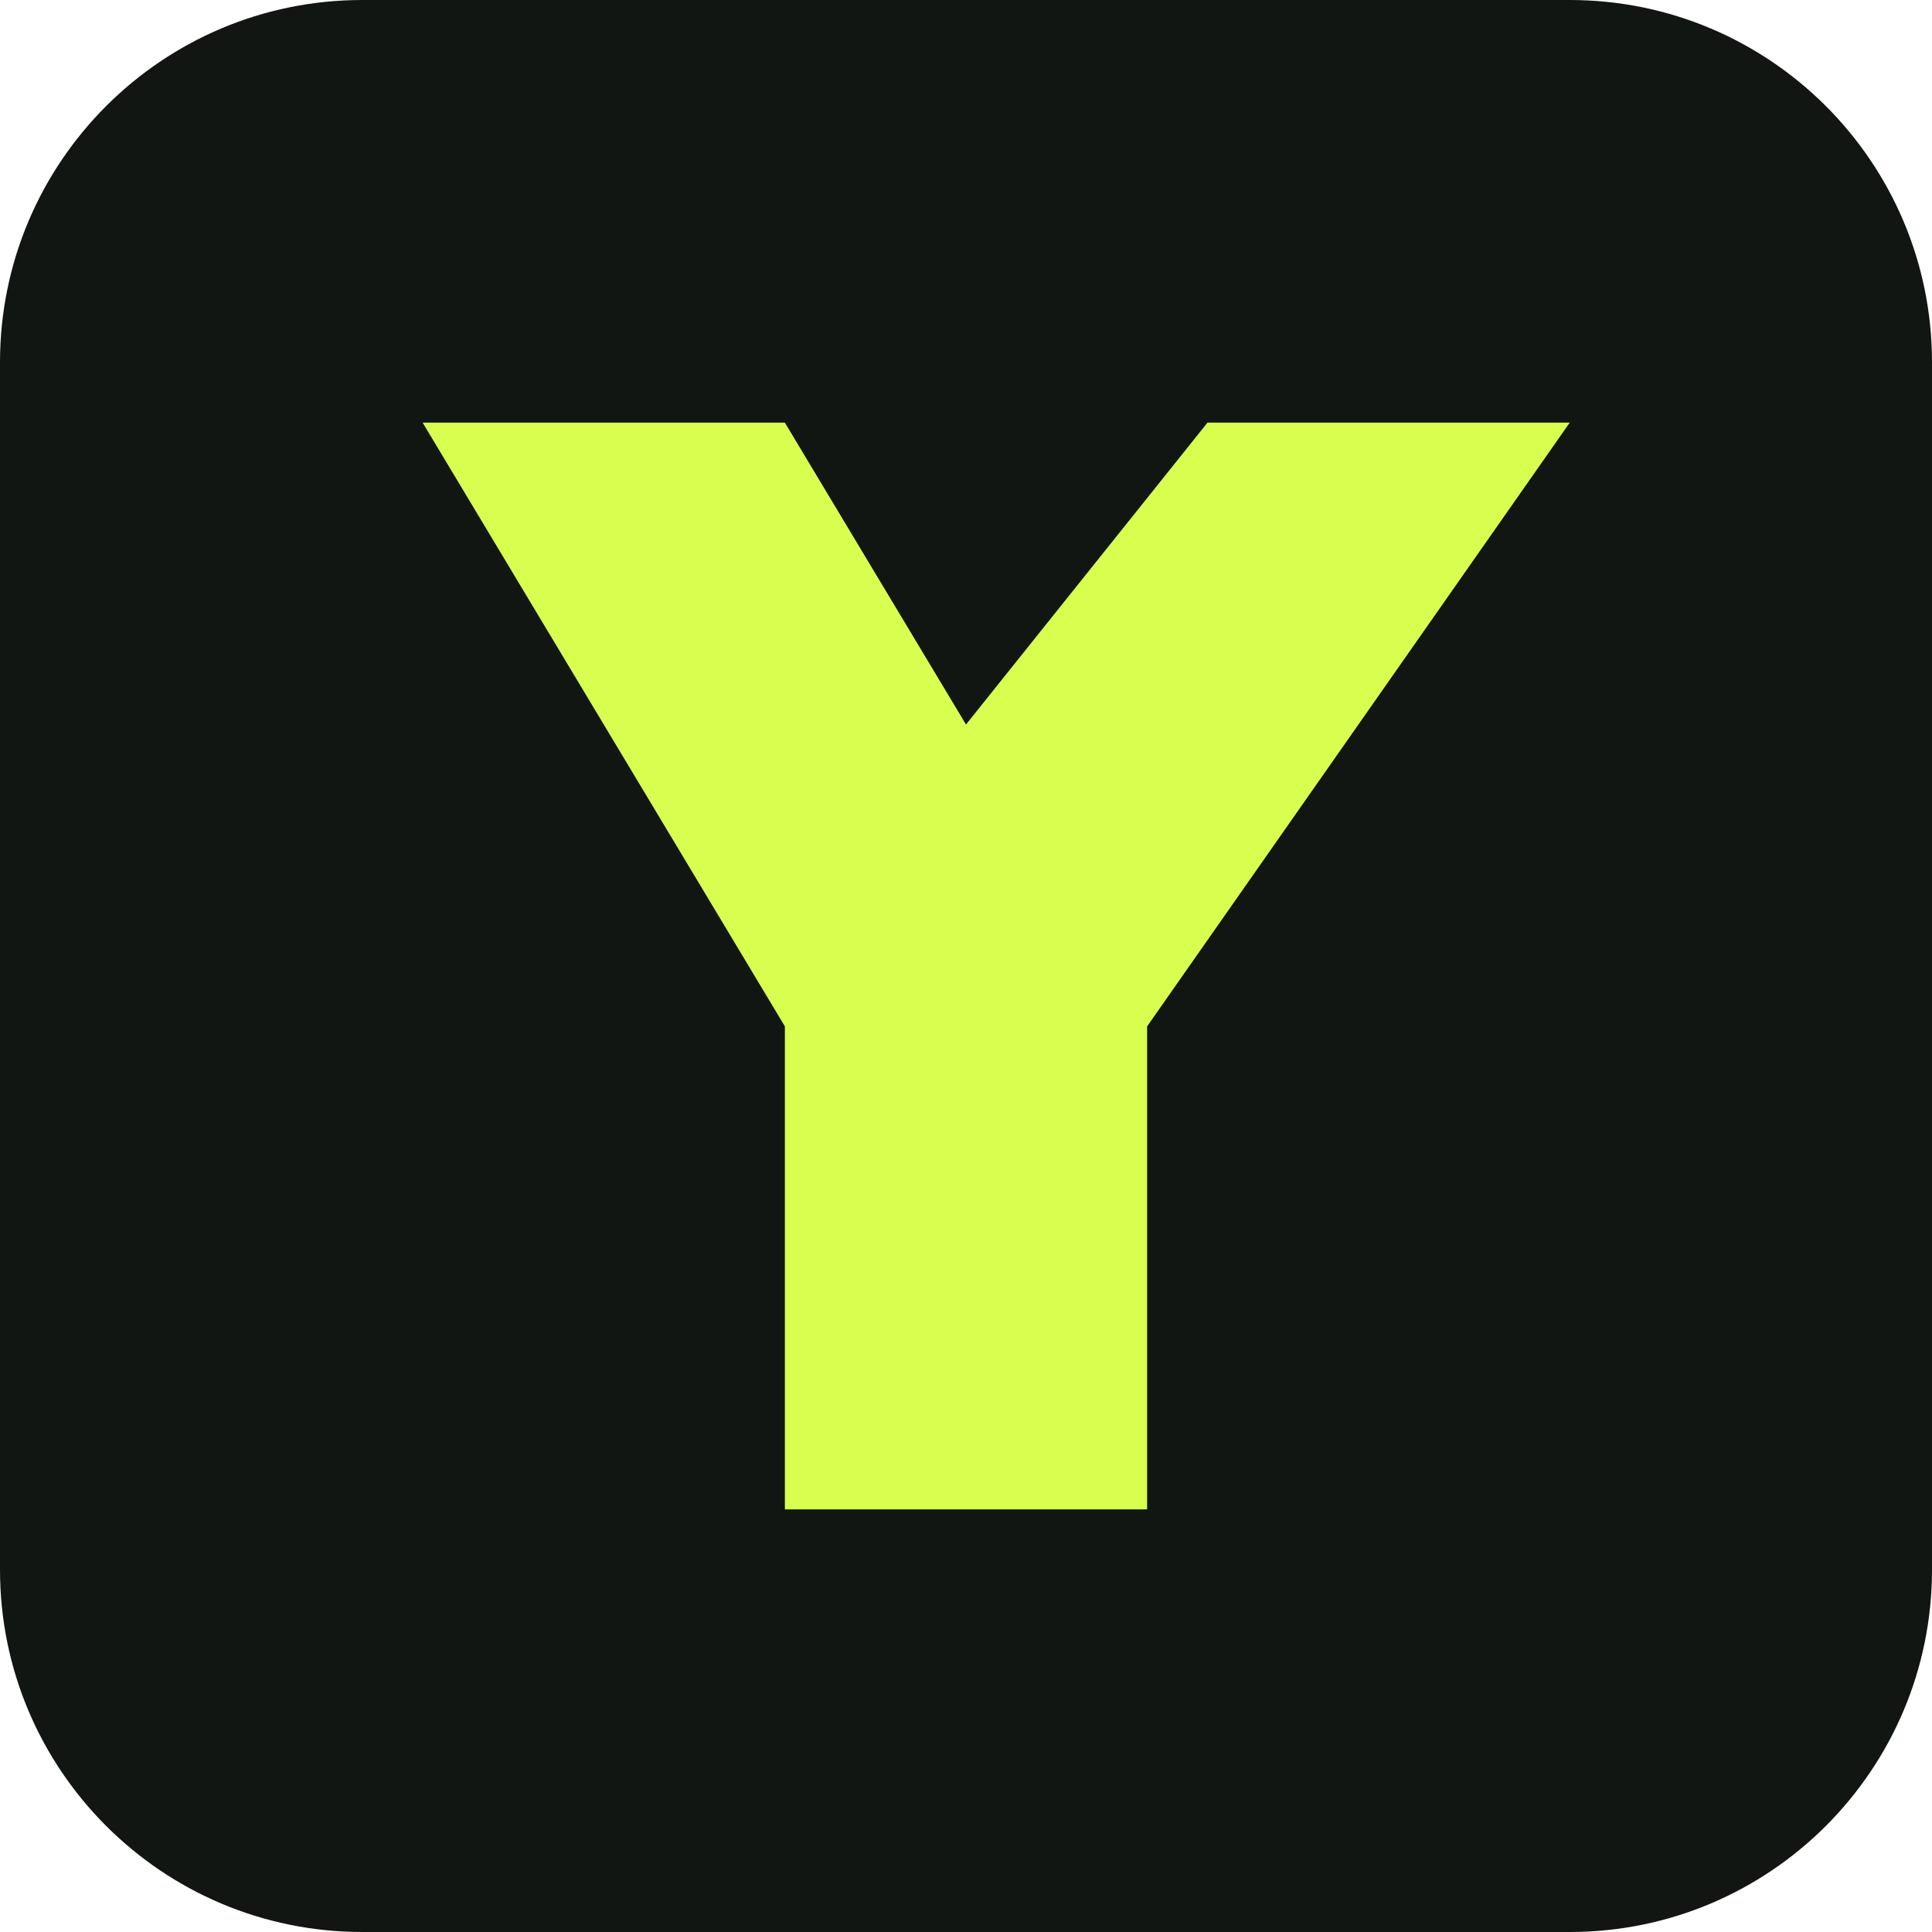
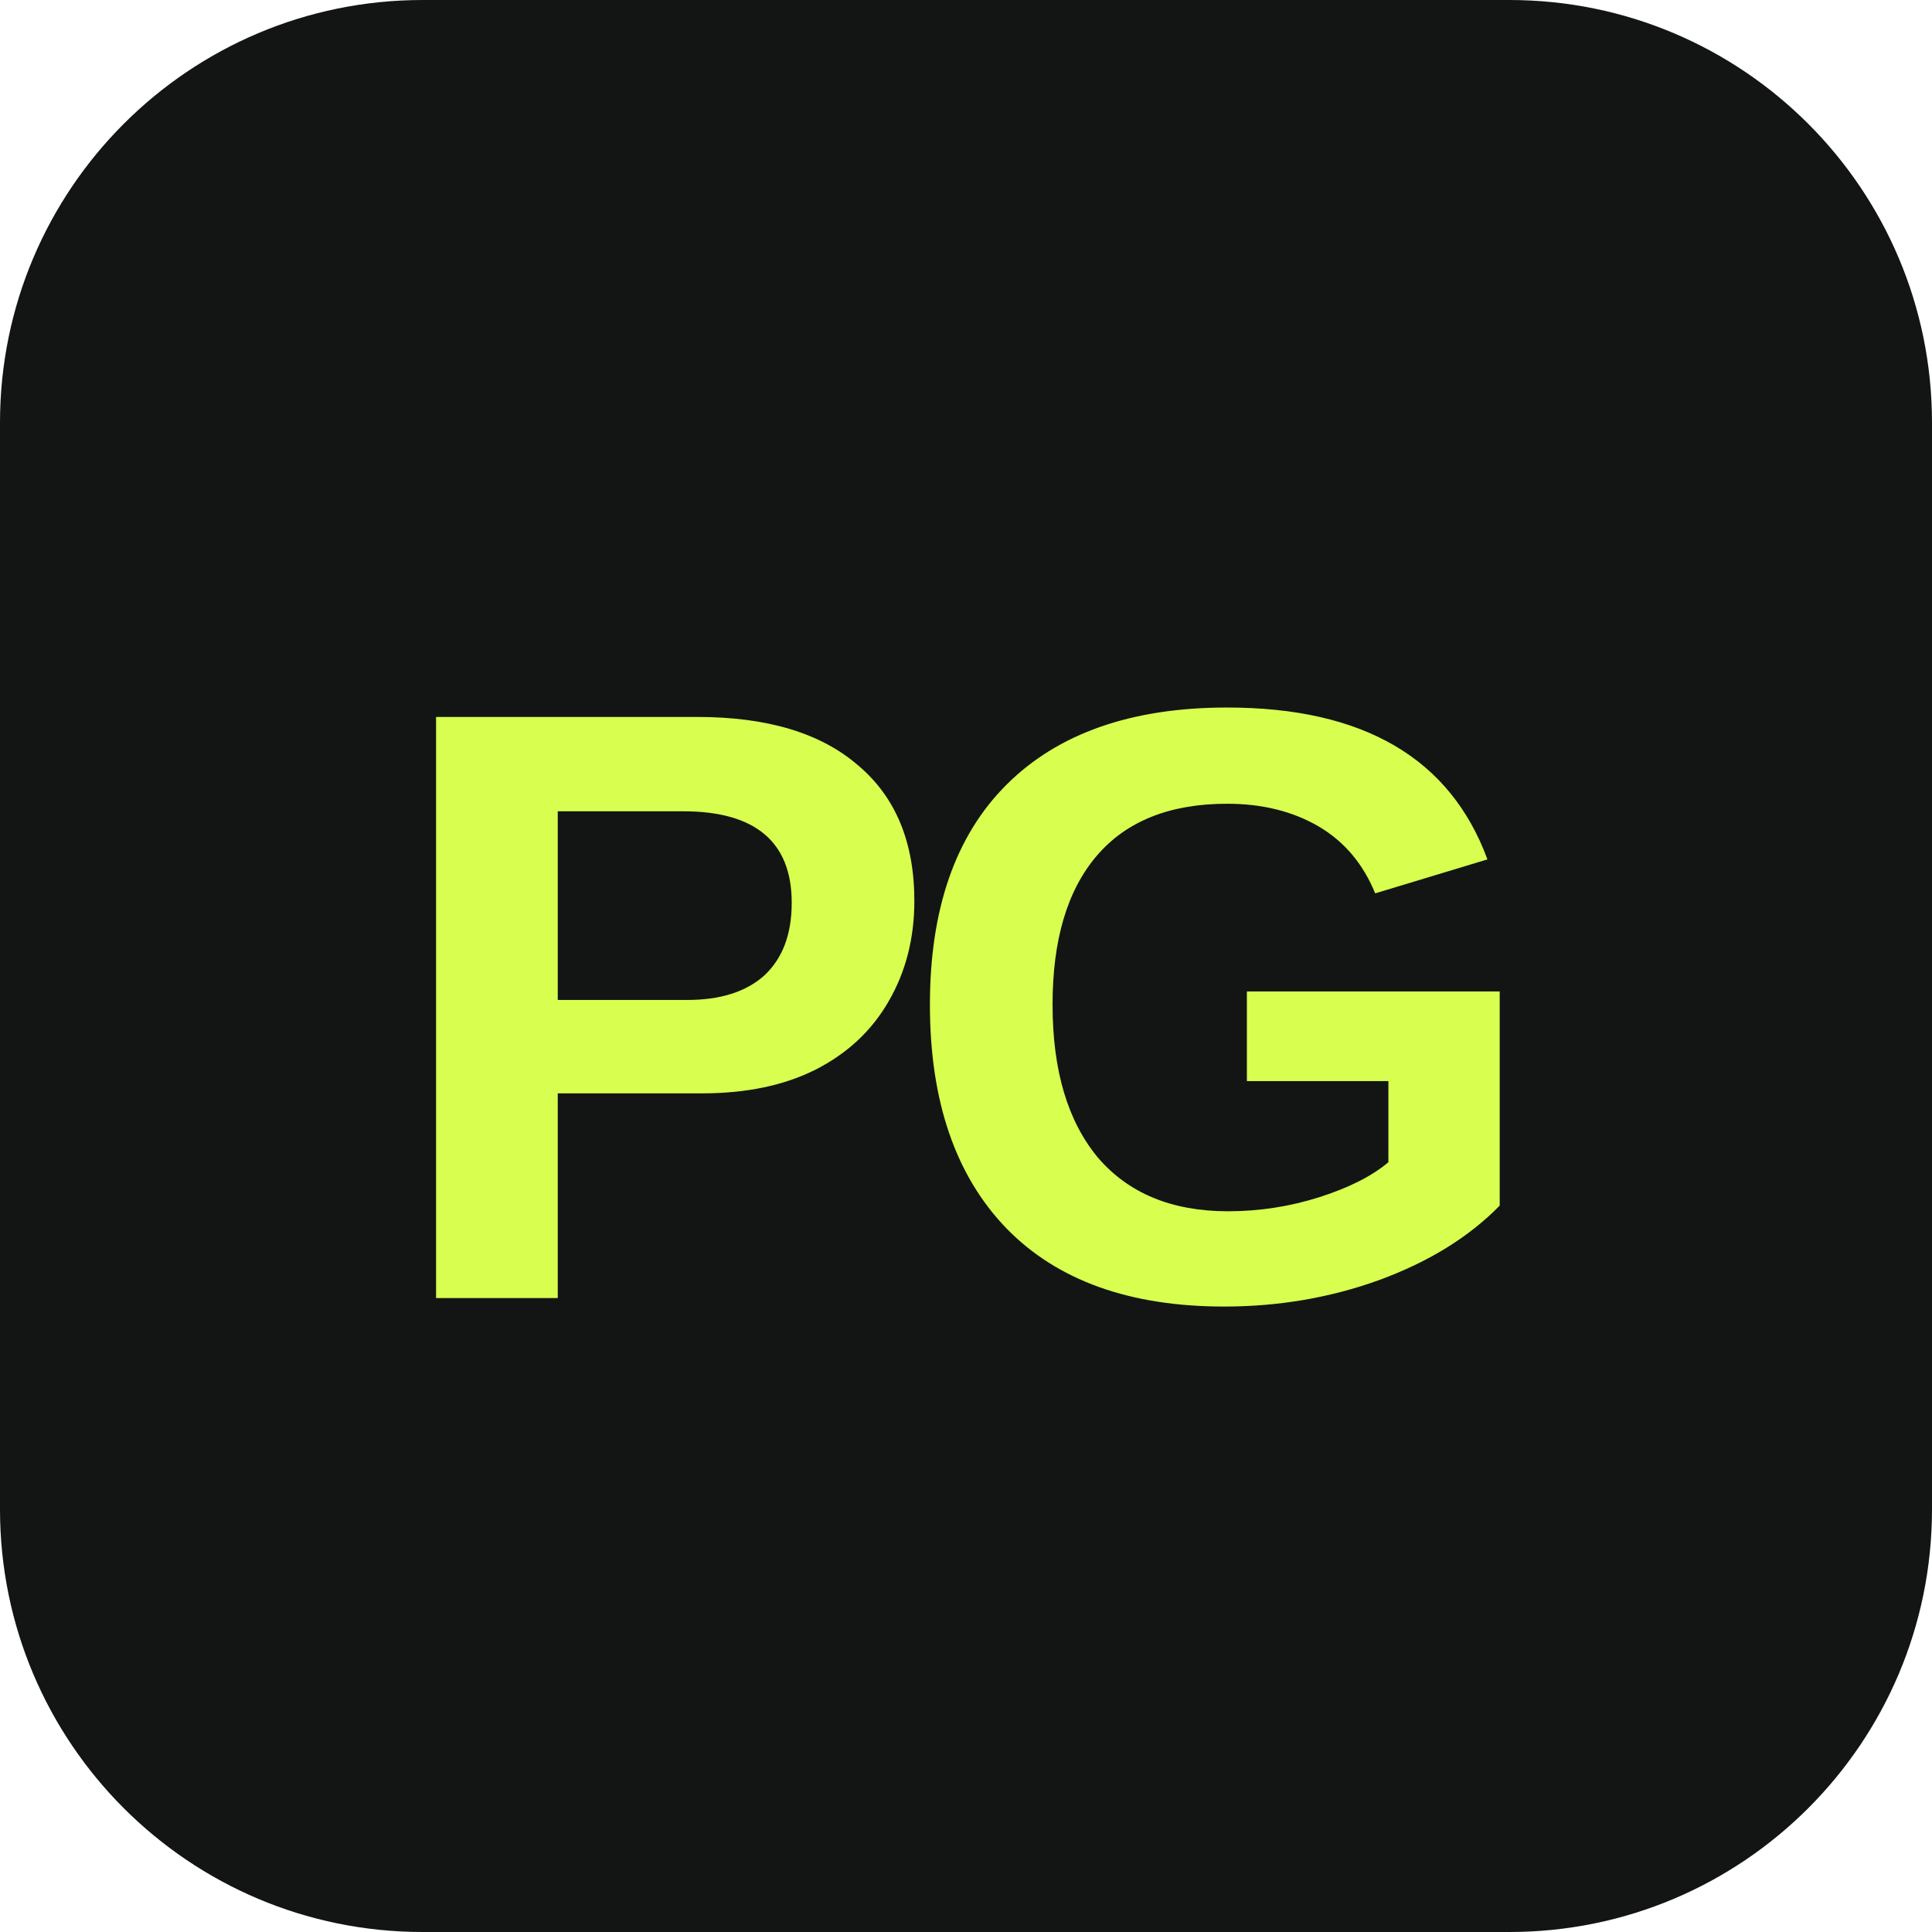
- <svg xmlns="http://www.w3.org/2000/svg" viewBox="0 0 32 32">
-   <rect width="32" height="32" rx="6" fill="#111613" />
-   <path fill="#d8ff4f" d="M7 7h6l3 5 4-5h6l-7 10v8h-6v-8z" />
+ <svg xmlns="http://www.w3.org/2000/svg" viewBox="0 0 32 32" role="img" aria-labelledby="title">
+   <rect width="32" height="32" rx="7" fill="#121513" />
+   <text x="16" y="21.5" fill="#d8ff4f" font-family="Arial,Helvetica,sans-serif" font-size="14" font-weight="800" letter-spacing="-0.8" text-anchor="middle">PG</text>
</svg>
